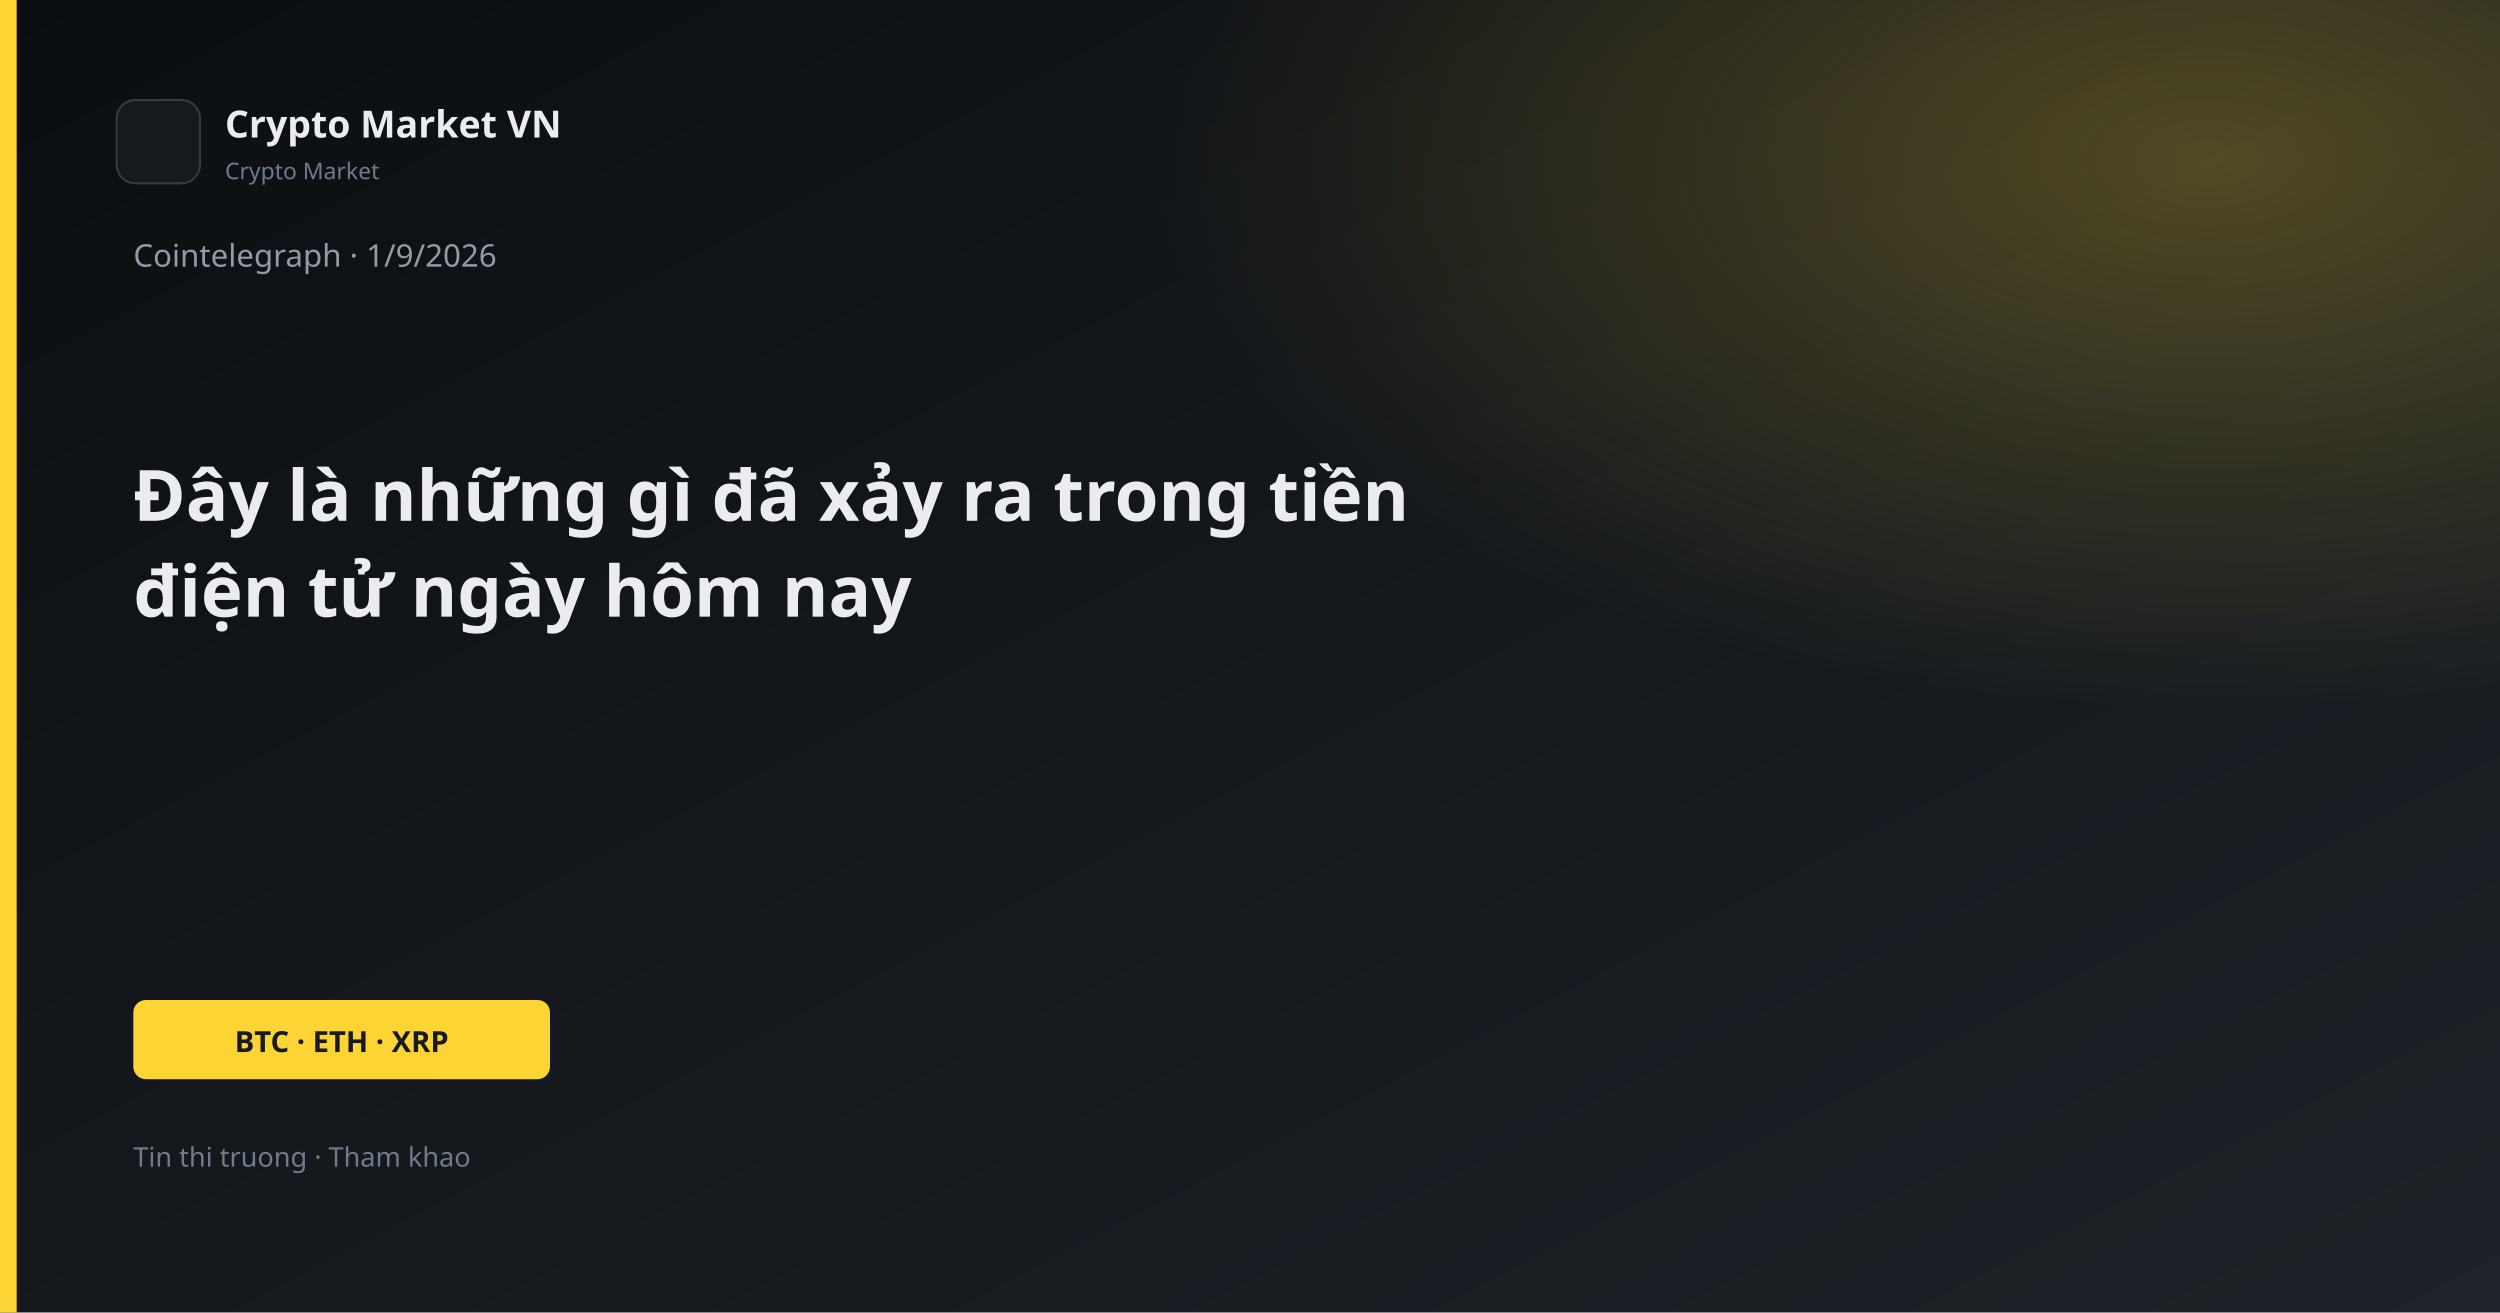
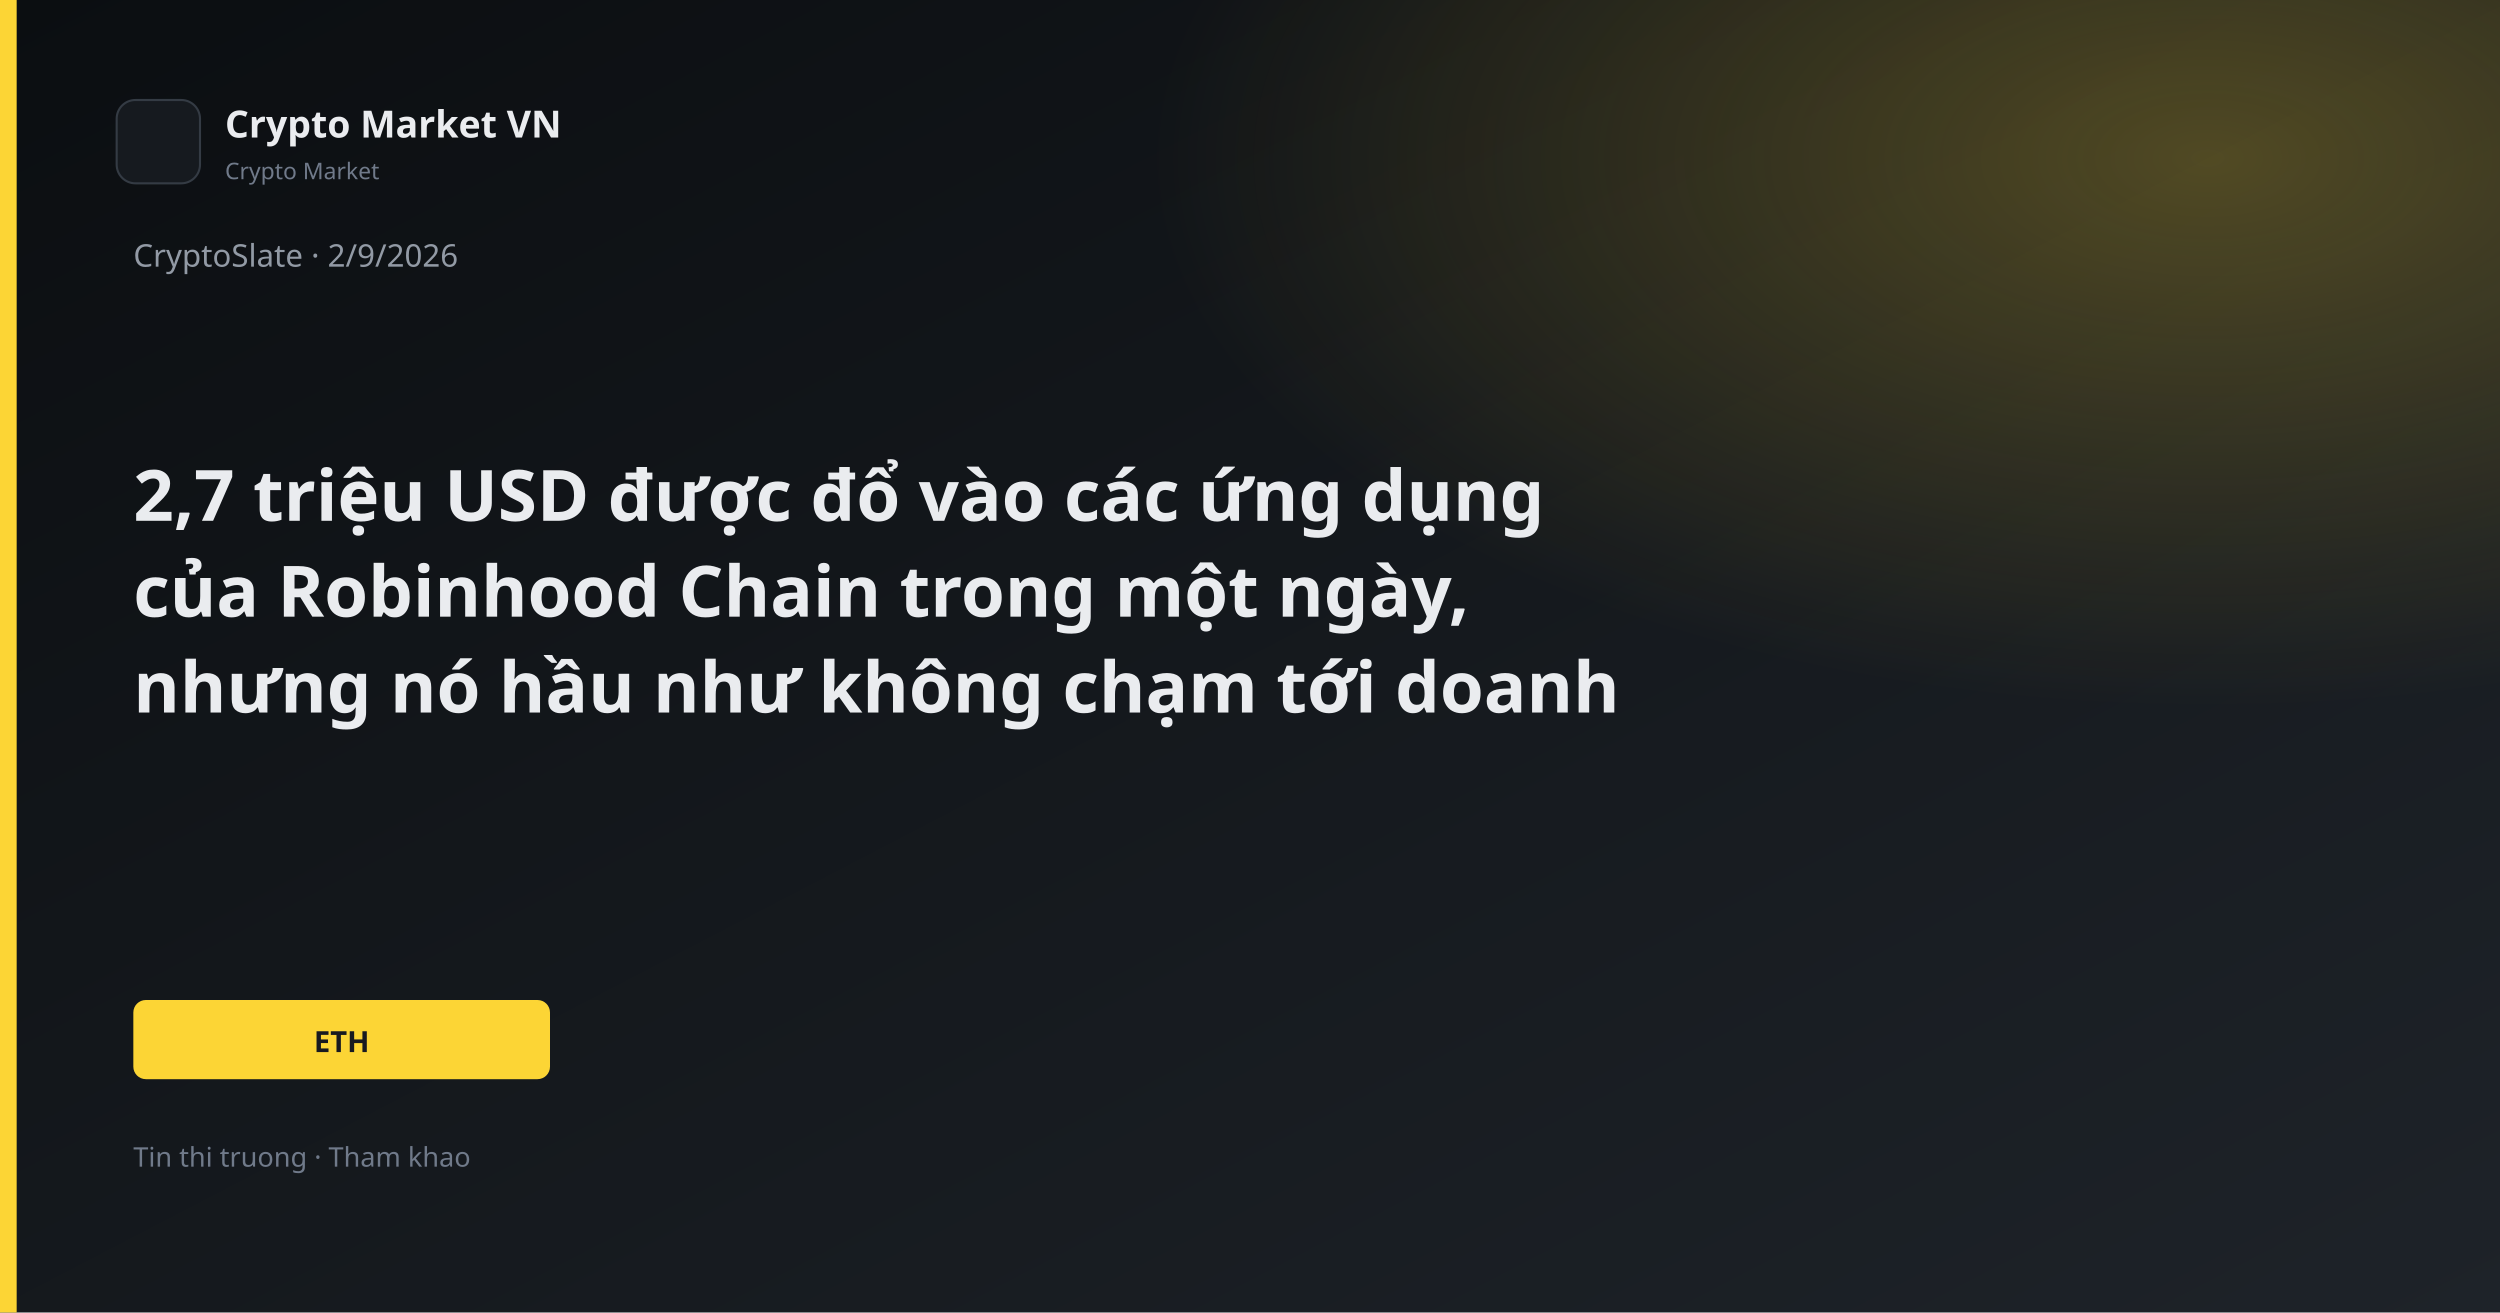
<svg xmlns="http://www.w3.org/2000/svg" width="1200" height="630" viewBox="0 0 1200 630">
  <defs>
    <linearGradient id="bg" x1="0" y1="0" x2="1" y2="1">
      <stop offset="0%" stop-color="#0B0E11" />
      <stop offset="100%" stop-color="#1E2329" />
    </linearGradient>
    <linearGradient id="gold" x1="0" y1="0" x2="1" y2="1">
      <stop stop-color="#FCD535" />
      <stop offset="1" stop-color="#F0B90B" />
    </linearGradient>
    <radialGradient id="glow" cx="88%" cy="12%" r="42%">
      <stop offset="0%" stop-color="#FCD535" stop-opacity="0.26" />
      <stop offset="100%" stop-color="#FCD535" stop-opacity="0" />
    </radialGradient>
  </defs>
  <rect width="1200" height="630" fill="url(#bg)" />
  <rect width="1200" height="630" fill="url(#glow)" />
  <rect x="0" y="0" width="8" height="630" fill="#FCD535" />
  <rect x="56" y="48" width="40" height="40" rx="9" fill="#161A1F" stroke="#343B44" />
  <text x="108" y="66" fill="#EAECEF" font-family="Segoe UI, system-ui, sans-serif" font-size="18" font-weight="600">Crypto Market VN</text>
  <text x="108" y="86" fill="#707A8A" font-family="Segoe UI, system-ui, sans-serif" font-size="11">Crypto Market</text>
-   <text x="64" y="128" fill="#929AA5" font-family="Segoe UI, system-ui, sans-serif" font-size="15">Cointelegraph · 1/9/2026</text>
-   <text x="64" y="250" fill="#EAECEF" font-family="Segoe UI, system-ui, sans-serif" font-size="34" font-weight="700">Đây là những gì đã xảy ra trong tiền</text>
-   <text x="64" y="296" fill="#EAECEF" font-family="Segoe UI, system-ui, sans-serif" font-size="34" font-weight="700">điện tử ngày hôm nay</text>
+   <text x="64" y="128" fill="#929AA5" font-family="Segoe UI, system-ui, sans-serif" font-size="15">CryptoSlate · 2/9/2026</text>
+   <text x="64" y="250" fill="#EAECEF" font-family="Segoe UI, system-ui, sans-serif" font-size="34" font-weight="700">2,7 triệu USD được đổ vào các ứng dụng</text>
+   <text x="64" y="296" fill="#EAECEF" font-family="Segoe UI, system-ui, sans-serif" font-size="34" font-weight="700">của Robinhood Chain trong một ngày,</text>
+   <text x="64" y="342" fill="#EAECEF" font-family="Segoe UI, system-ui, sans-serif" font-size="34" font-weight="700">nhưng nó hầu như không chạm tới doanh</text>
  <rect x="64" y="480" width="200" height="38" rx="6" fill="#FCD535" />
-   <text x="164" y="505" text-anchor="middle" fill="#181A20" font-family="Segoe UI, system-ui, sans-serif" font-size="14" font-weight="700">BTC · ETH · XRP</text>
+   <text x="164" y="505" text-anchor="middle" fill="#181A20" font-family="Segoe UI, system-ui, sans-serif" font-size="14" font-weight="700">ETH</text>
  <text x="64" y="560" fill="#707A8A" font-family="Segoe UI, system-ui, sans-serif" font-size="13">Tin thi truong · Tham khao</text>
</svg>
